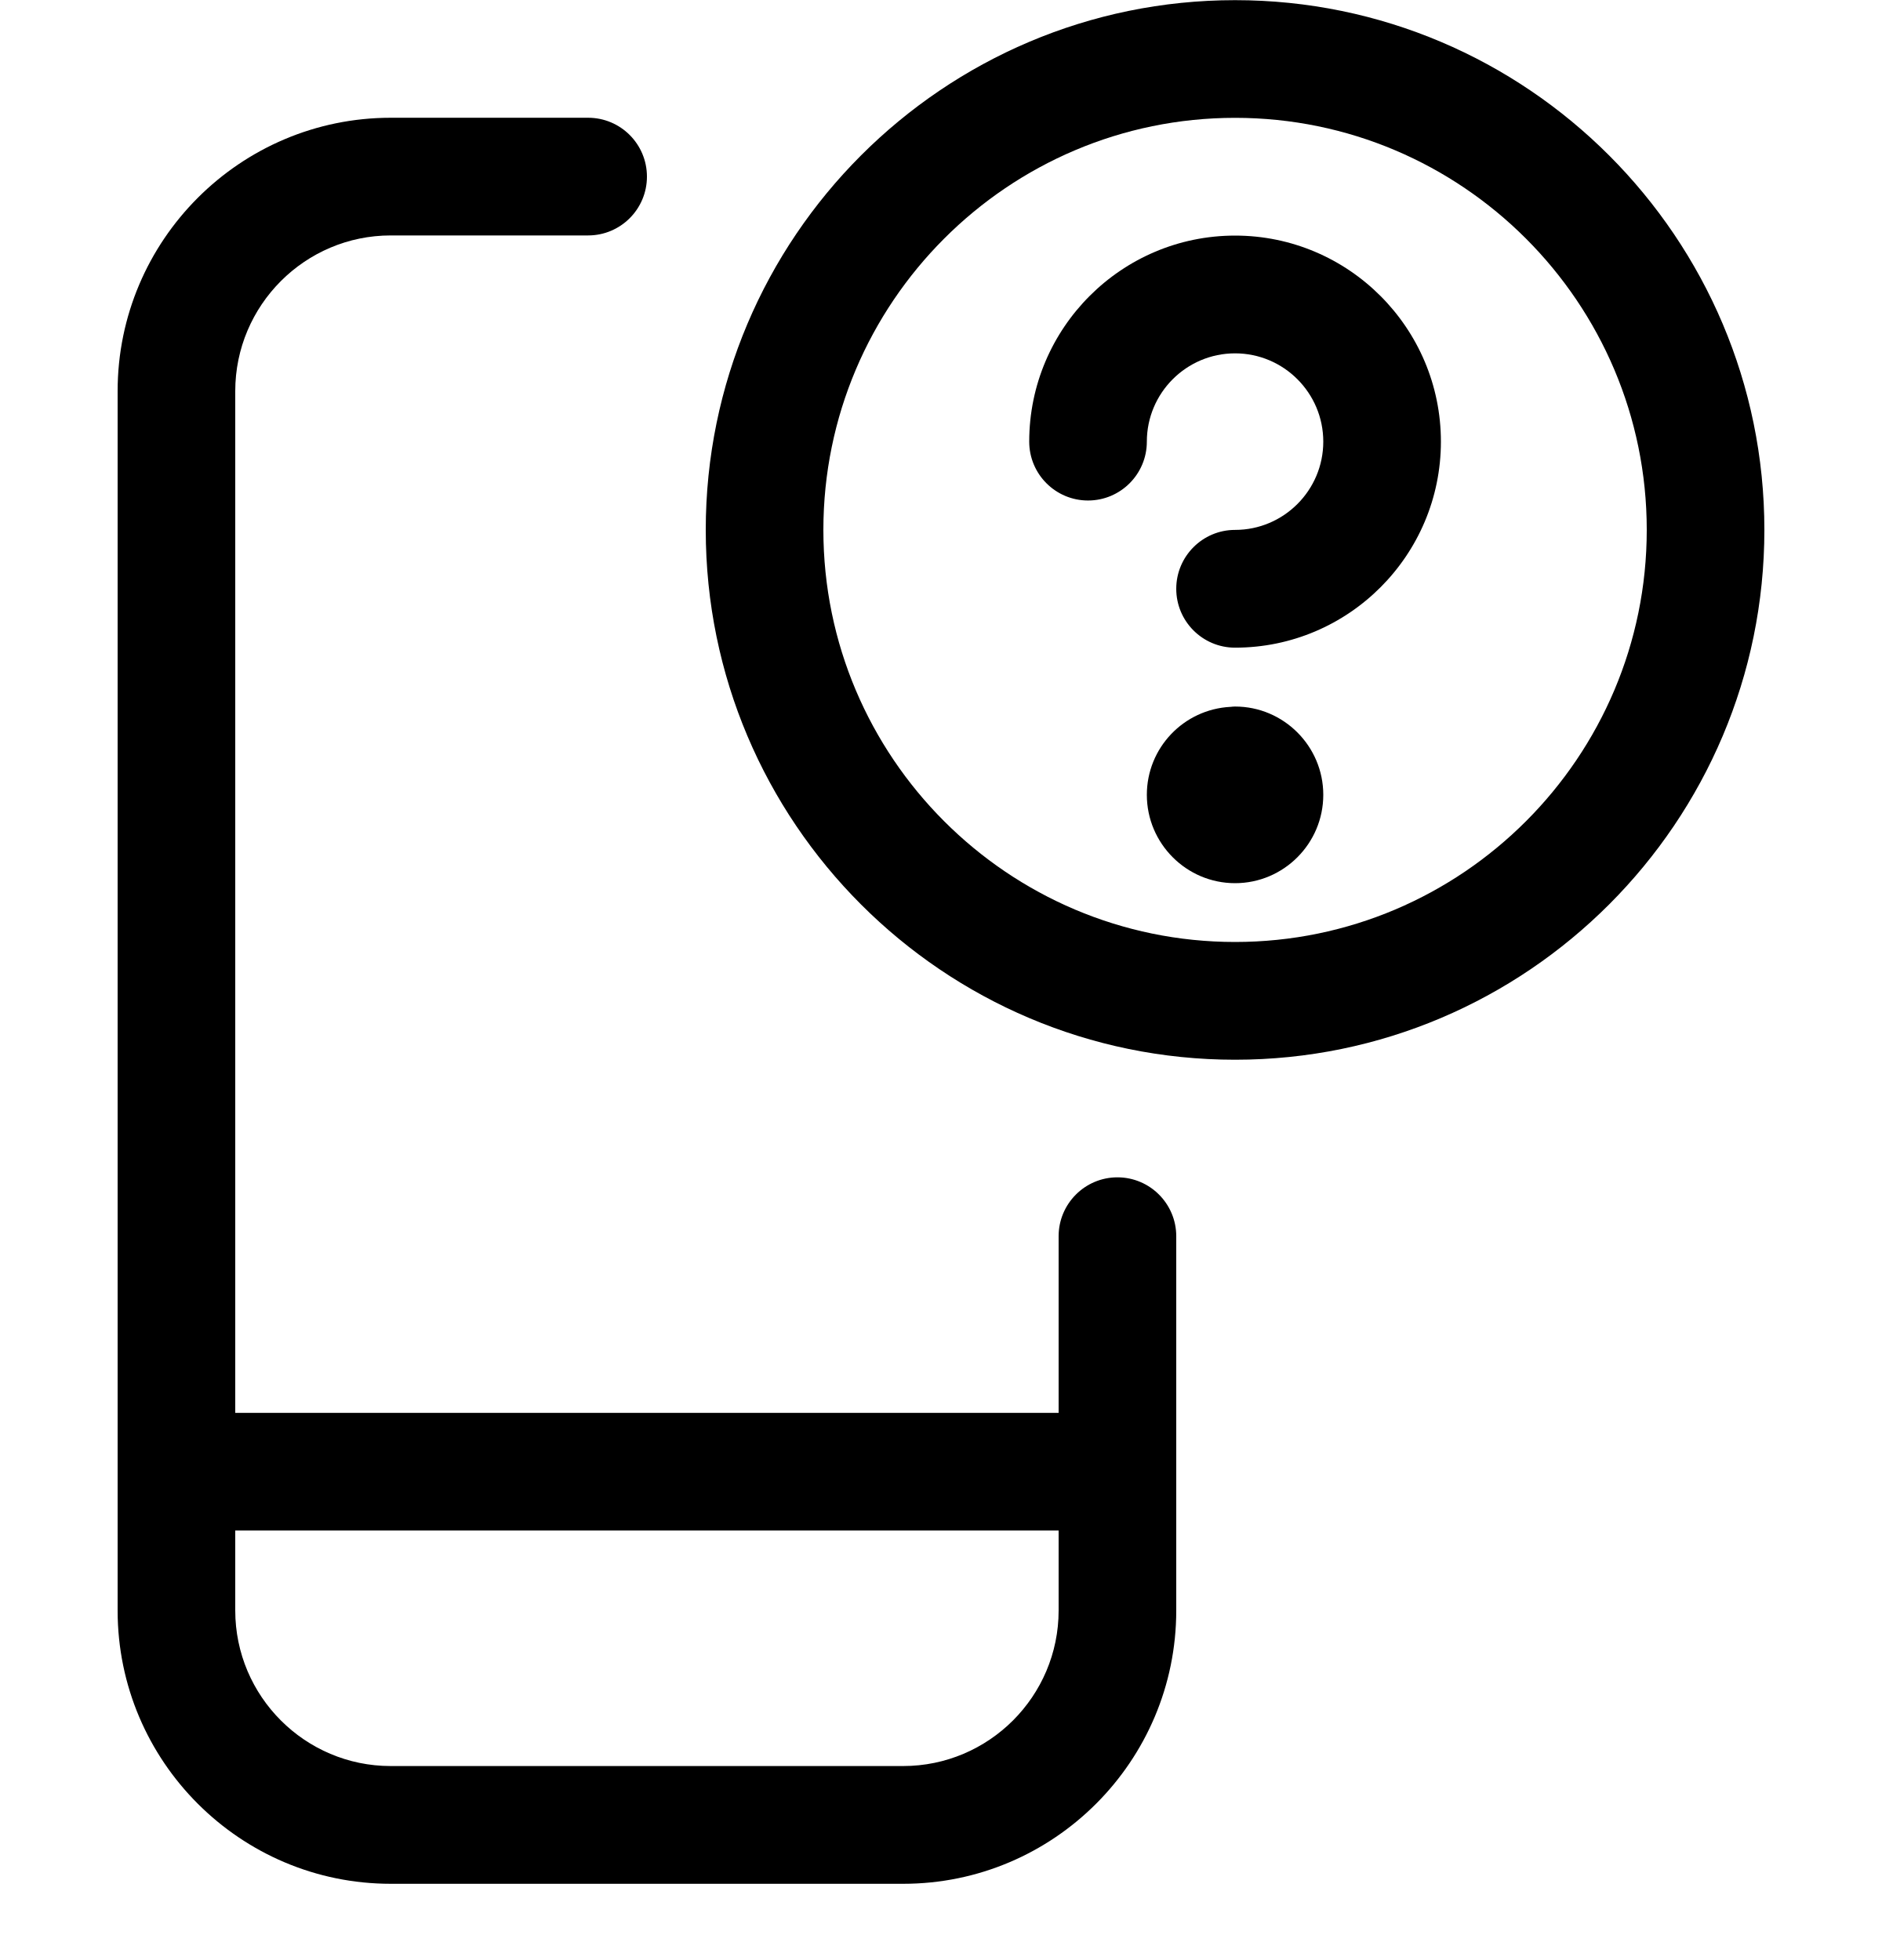
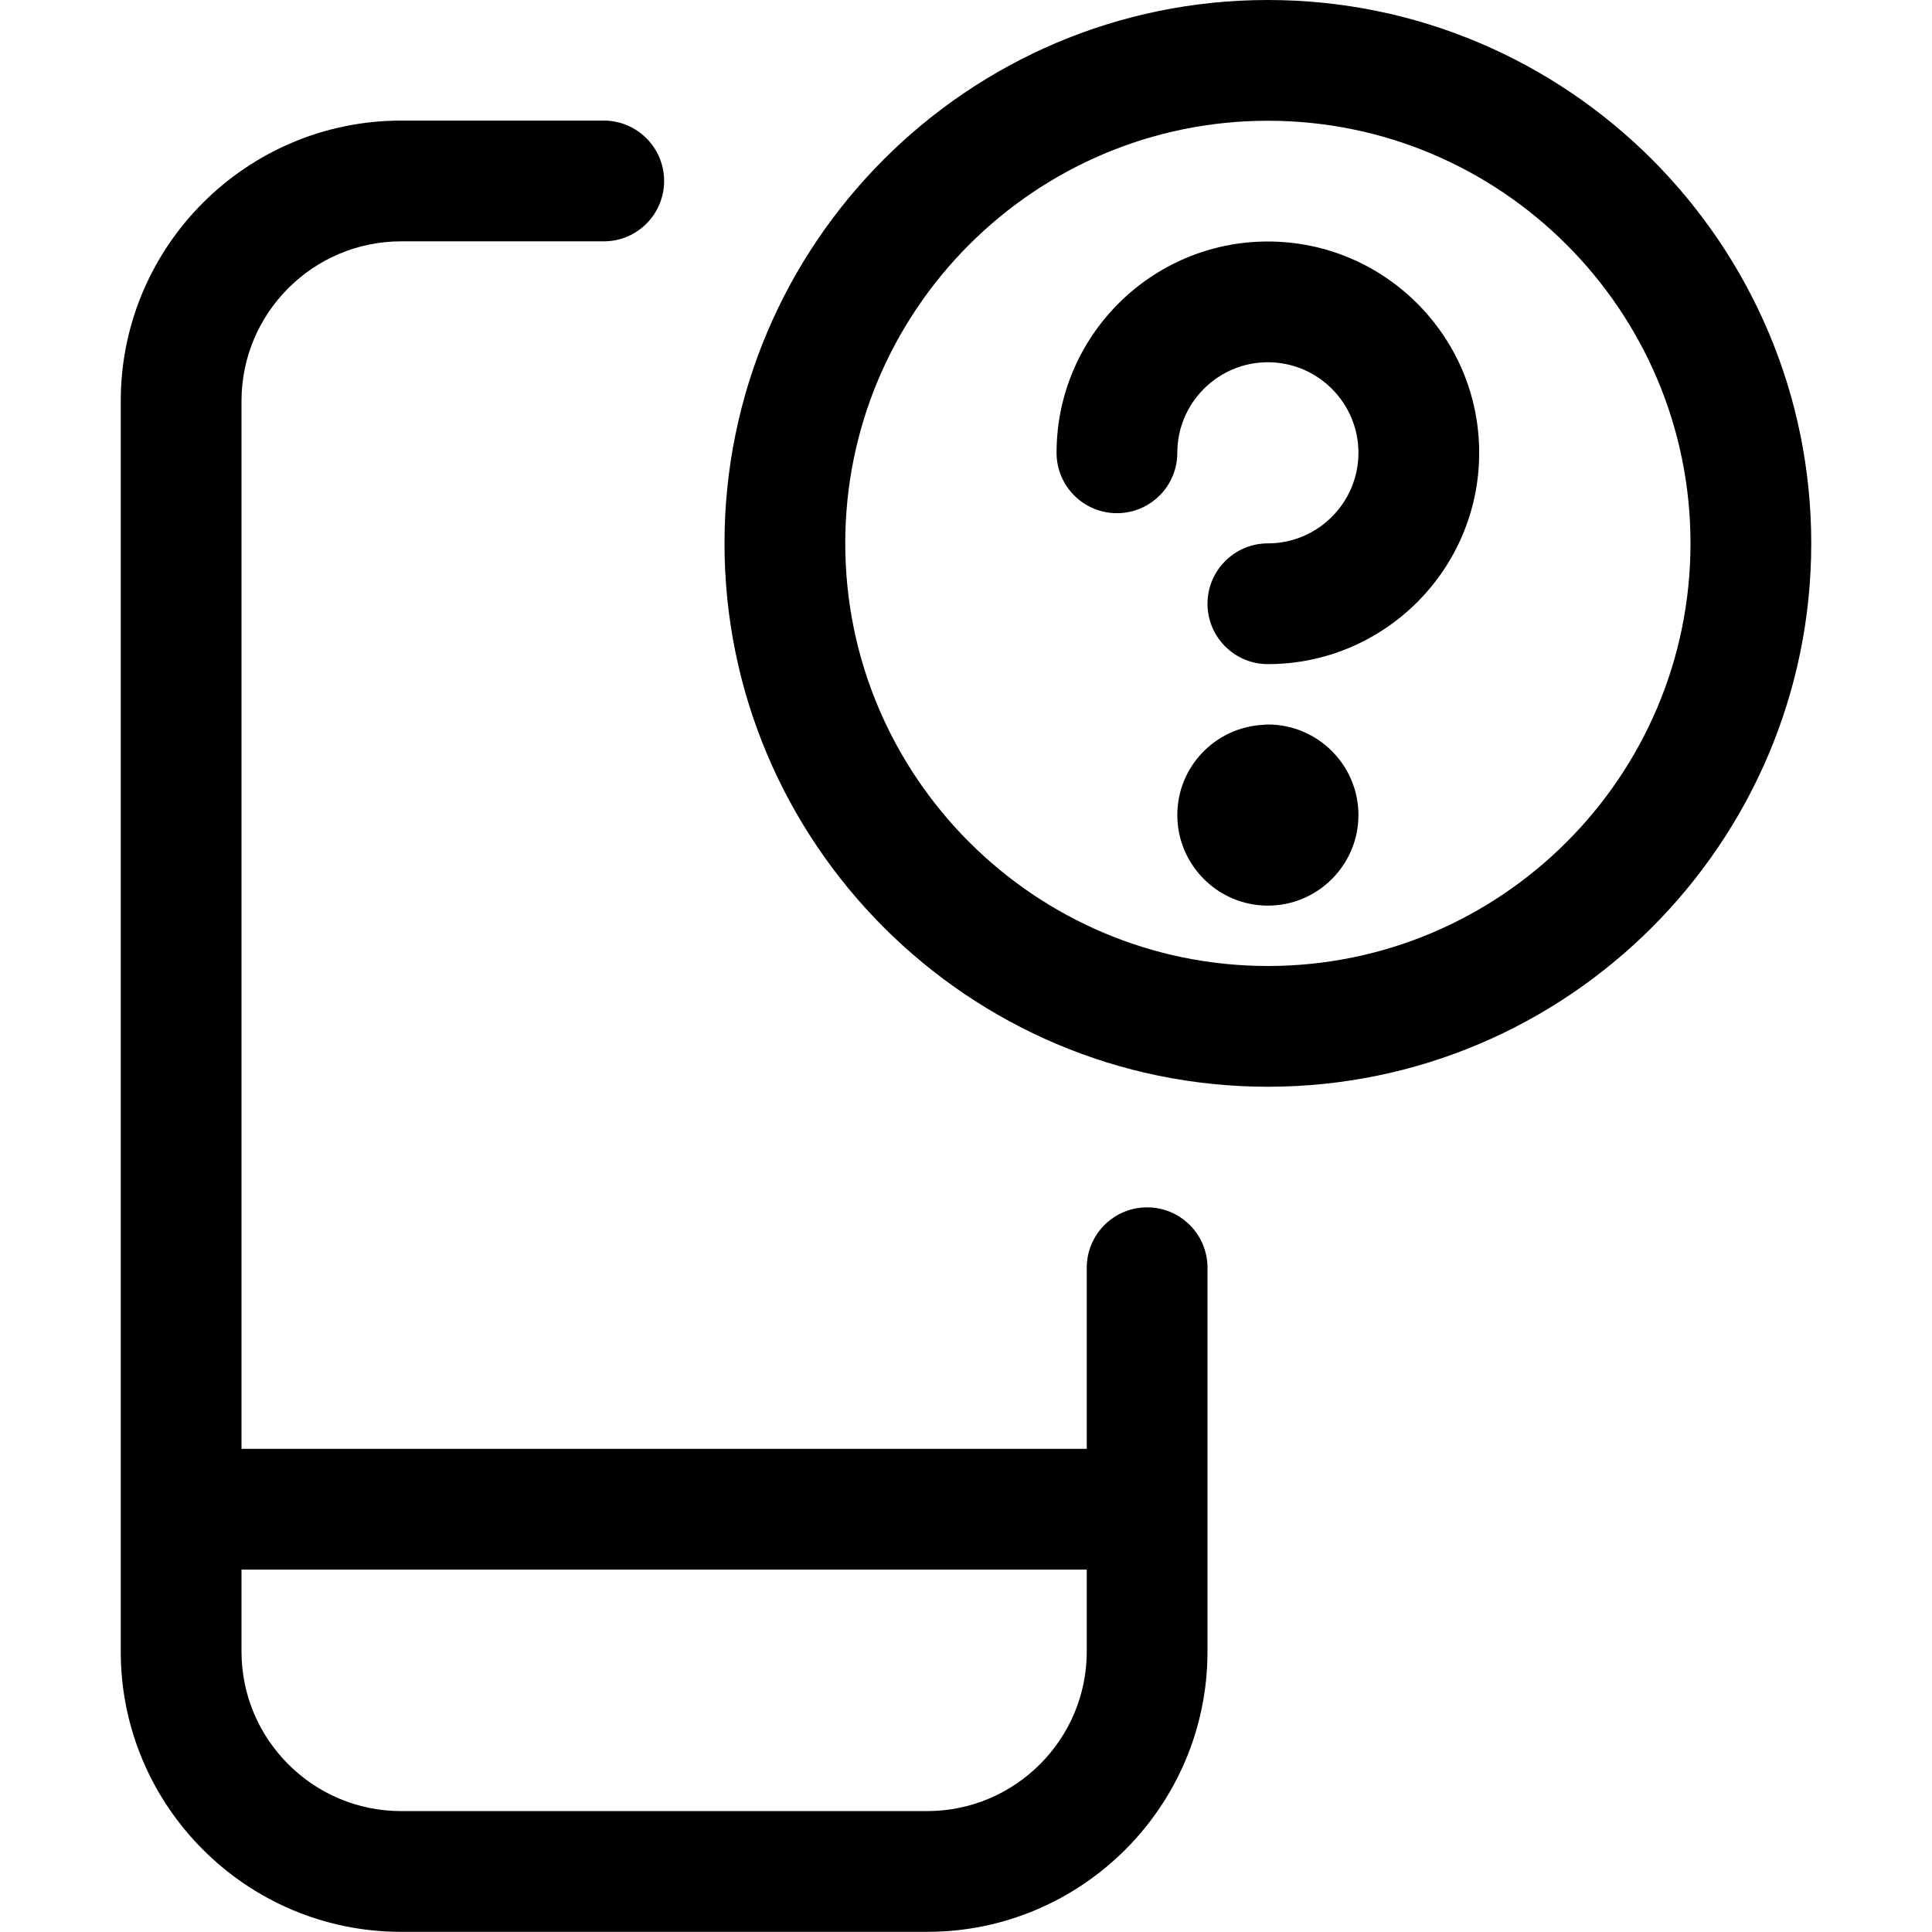
- <svg xmlns="http://www.w3.org/2000/svg" width="24" height="25" viewBox="0 0 24 25" fill="none">
-   <path d="M4.983 24.028C3.063 24.028 1.501 22.465 1.5 20.544V4.989C1.5 3.066 3.062 1.502 4.983 1.502H7.5C7.914 1.502 8.25 1.838 8.25 2.253C8.25 2.667 7.914 3.003 7.5 3.003H4.983C3.89 3.003 3 3.894 3 4.989V18.021H13.5V15.768C13.5 15.354 13.836 15.017 14.25 15.017C14.664 15.017 15 15.354 15 15.768V20.542C15 22.464 13.438 24.028 11.518 24.028H4.983ZM3 20.542C3 21.636 3.89 22.526 4.982 22.526H11.517C12.61 22.526 13.5 21.636 13.5 20.542V19.522H3V20.542Z" fill="black" />
-   <path d="M15.75 13.517C12.028 13.517 9 10.486 9 6.759C9 3.033 12.028 0.002 15.75 0.002C19.472 0.002 22.5 3.033 22.5 6.759C22.5 10.486 19.472 13.517 15.75 13.517ZM15.75 1.503C12.855 1.503 10.5 3.861 10.5 6.759C10.5 9.658 12.855 12.015 15.75 12.015C18.645 12.015 21 9.658 21 6.759C21 3.861 18.645 1.503 15.75 1.503Z" fill="black" />
-   <path d="M15.75 8.261C15.336 8.261 15 7.925 15 7.51C15 7.096 15.336 6.759 15.75 6.759C16.37 6.759 16.875 6.254 16.875 5.633C16.875 5.012 16.37 4.507 15.75 4.507C15.13 4.507 14.625 5.012 14.625 5.633C14.625 6.048 14.289 6.384 13.875 6.384C13.461 6.384 13.125 6.048 13.125 5.633C13.125 4.185 14.302 3.005 15.75 3.005C17.198 3.005 18.375 4.185 18.375 5.633C18.375 7.082 17.198 8.261 15.75 8.261Z" fill="black" />
-   <path d="M15.75 11.265C15.13 11.265 14.625 10.759 14.625 10.138C14.625 9.54 15.094 9.047 15.692 9.016C15.691 9.016 15.695 9.016 15.696 9.016C15.706 9.015 15.712 9.014 15.722 9.013C15.722 9.013 15.712 9.013 15.703 9.014C15.719 9.013 15.736 9.012 15.75 9.012C16.37 9.012 16.875 9.518 16.875 10.138C16.875 10.759 16.37 11.265 15.75 11.265Z" fill="black" />
+ <svg xmlns="http://www.w3.org/2000/svg" width="24" height="24" viewBox="0 0 24 24" fill="none">
+   <path d="M4.983 23.998C3.063 23.998 1.501 22.437 1.5 20.518V4.981C1.5 3.06 3.062 1.498 4.983 1.498H7.5C7.914 1.498 8.25 1.834 8.25 2.248C8.25 2.662 7.914 2.998 7.5 2.998H4.983C3.89 2.998 3 3.888 3 4.981V17.998H13.5V15.748C13.5 15.334 13.836 14.998 14.25 14.998C14.664 14.998 15 15.334 15 15.748V20.516C15 22.436 13.438 23.998 11.518 23.998H4.983ZM3 20.516C3 21.609 3.89 22.498 4.982 22.498H11.517C12.61 22.498 13.5 21.609 13.5 20.516V19.498H3V20.516Z" fill="black" />
+   <path d="M15.75 13.5C12.028 13.5 9 10.472 9 6.75C9 3.028 12.028 0 15.75 0C19.472 0 22.5 3.028 22.5 6.75C22.5 10.472 19.472 13.5 15.75 13.5ZM15.75 1.5C12.855 1.5 10.5 3.855 10.5 6.75C10.5 9.645 12.855 12 15.75 12C18.645 12 21 9.645 21 6.75C21 3.855 18.645 1.5 15.75 1.5Z" fill="black" />
+   <path d="M15.75 8.25C15.336 8.25 15 7.914 15 7.5C15 7.086 15.336 6.75 15.75 6.75C16.37 6.75 16.875 6.245 16.875 5.625C16.875 5.005 16.37 4.5 15.75 4.5C15.13 4.5 14.625 5.005 14.625 5.625C14.625 6.039 14.289 6.375 13.875 6.375C13.461 6.375 13.125 6.039 13.125 5.625C13.125 4.178 14.302 3 15.75 3C17.198 3 18.375 4.178 18.375 5.625C18.375 7.072 17.198 8.25 15.75 8.25Z" fill="black" />
+   <path d="M15.75 11.25C15.13 11.25 14.625 10.745 14.625 10.125C14.625 9.527 15.094 9.035 15.692 9.004C15.691 9.004 15.695 9.004 15.696 9.004C15.706 9.003 15.712 9.002 15.722 9.001C15.722 9.001 15.712 9.001 15.703 9.002C15.719 9.001 15.736 9 15.75 9C16.37 9 16.875 9.505 16.875 10.125C16.875 10.745 16.37 11.25 15.75 11.25Z" fill="black" />
</svg>
